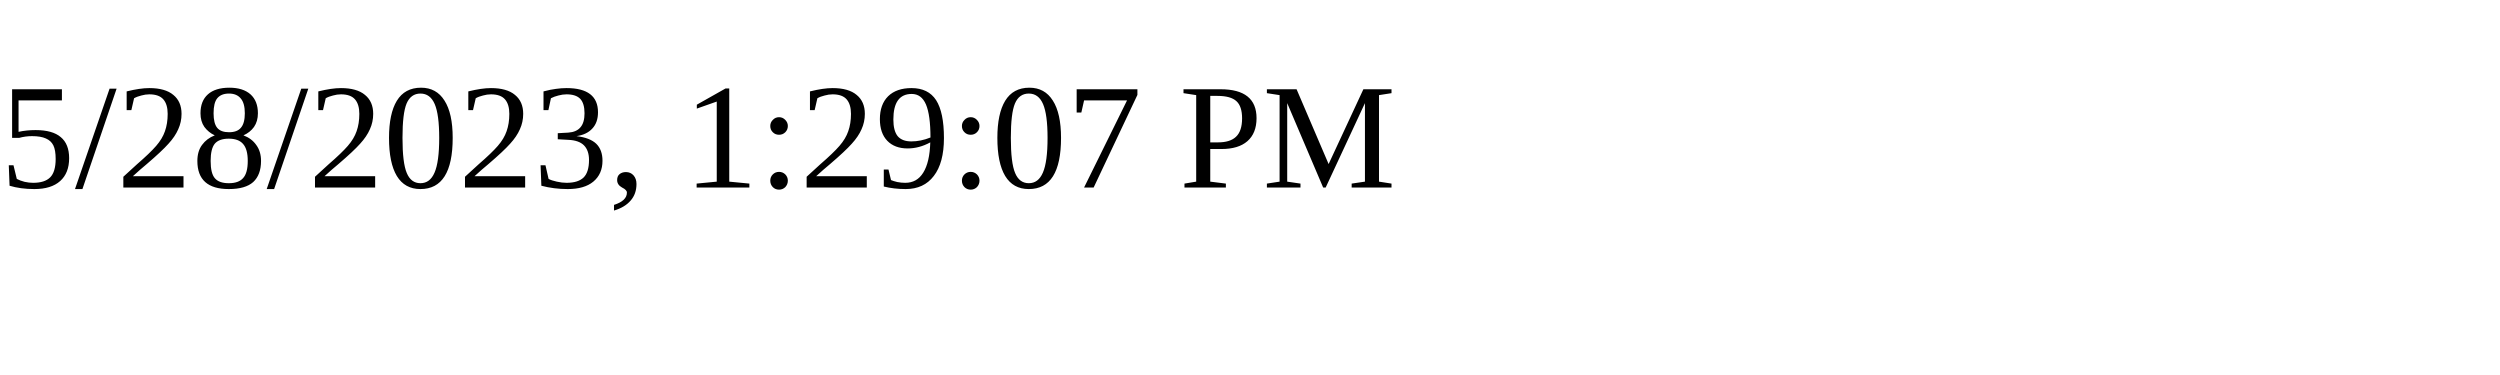
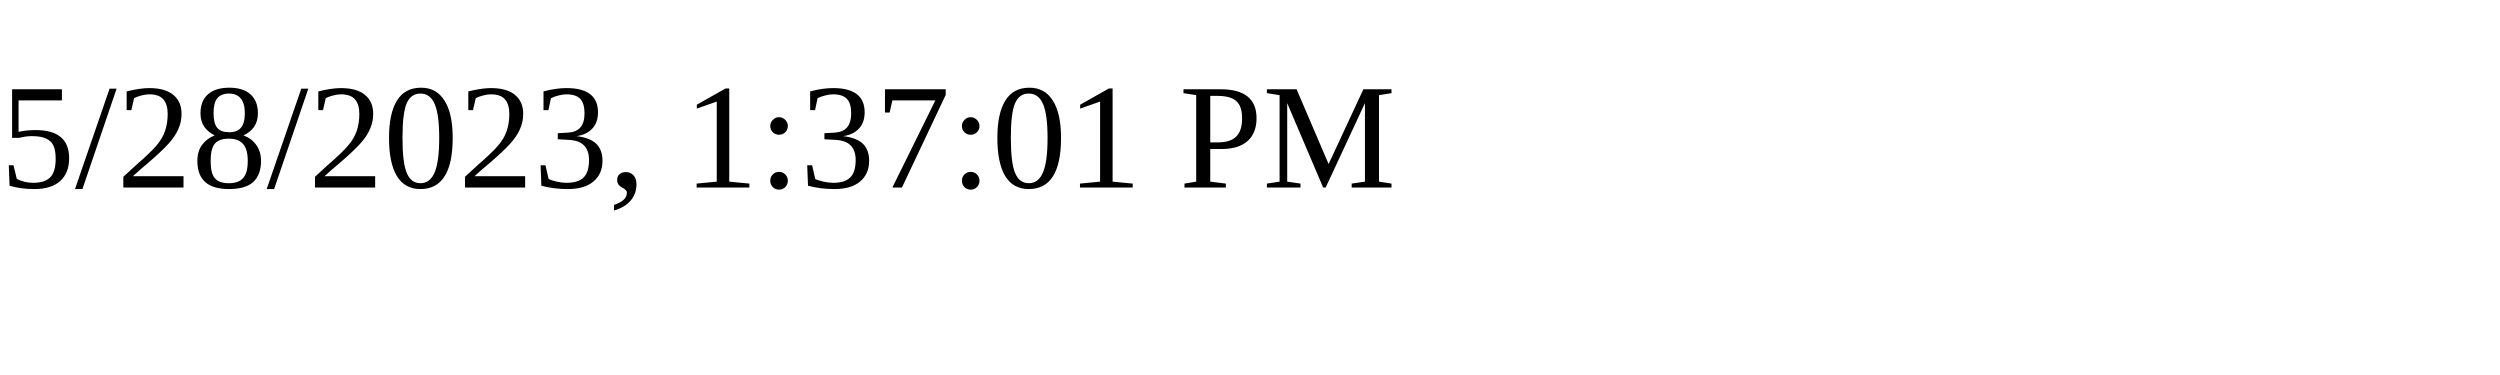
<svg xmlns="http://www.w3.org/2000/svg" height="30" width="200">
-   <text x="0" y="15">5/28/2023, 1:29:07 PM</text>
+   <text x="0" y="15">5/28/2023, 1:37:01 PM</text>
</svg>
